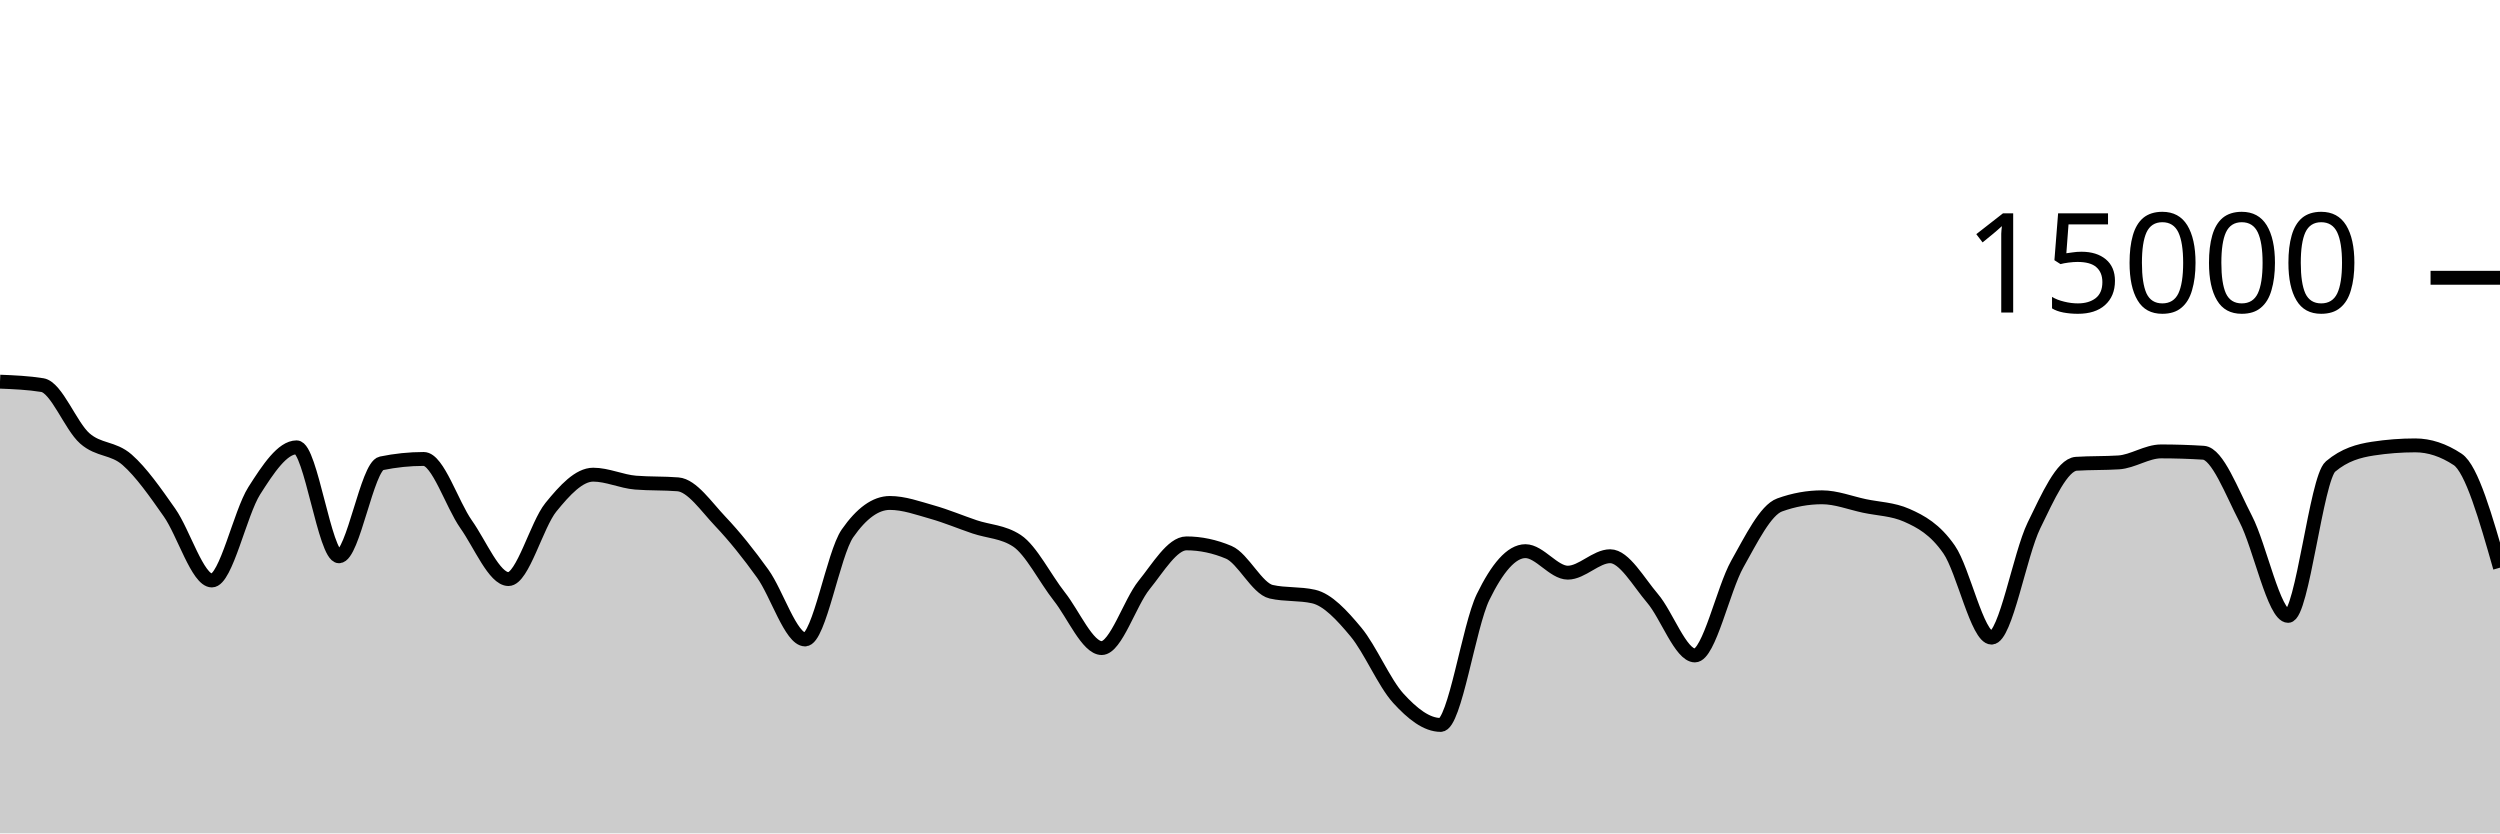
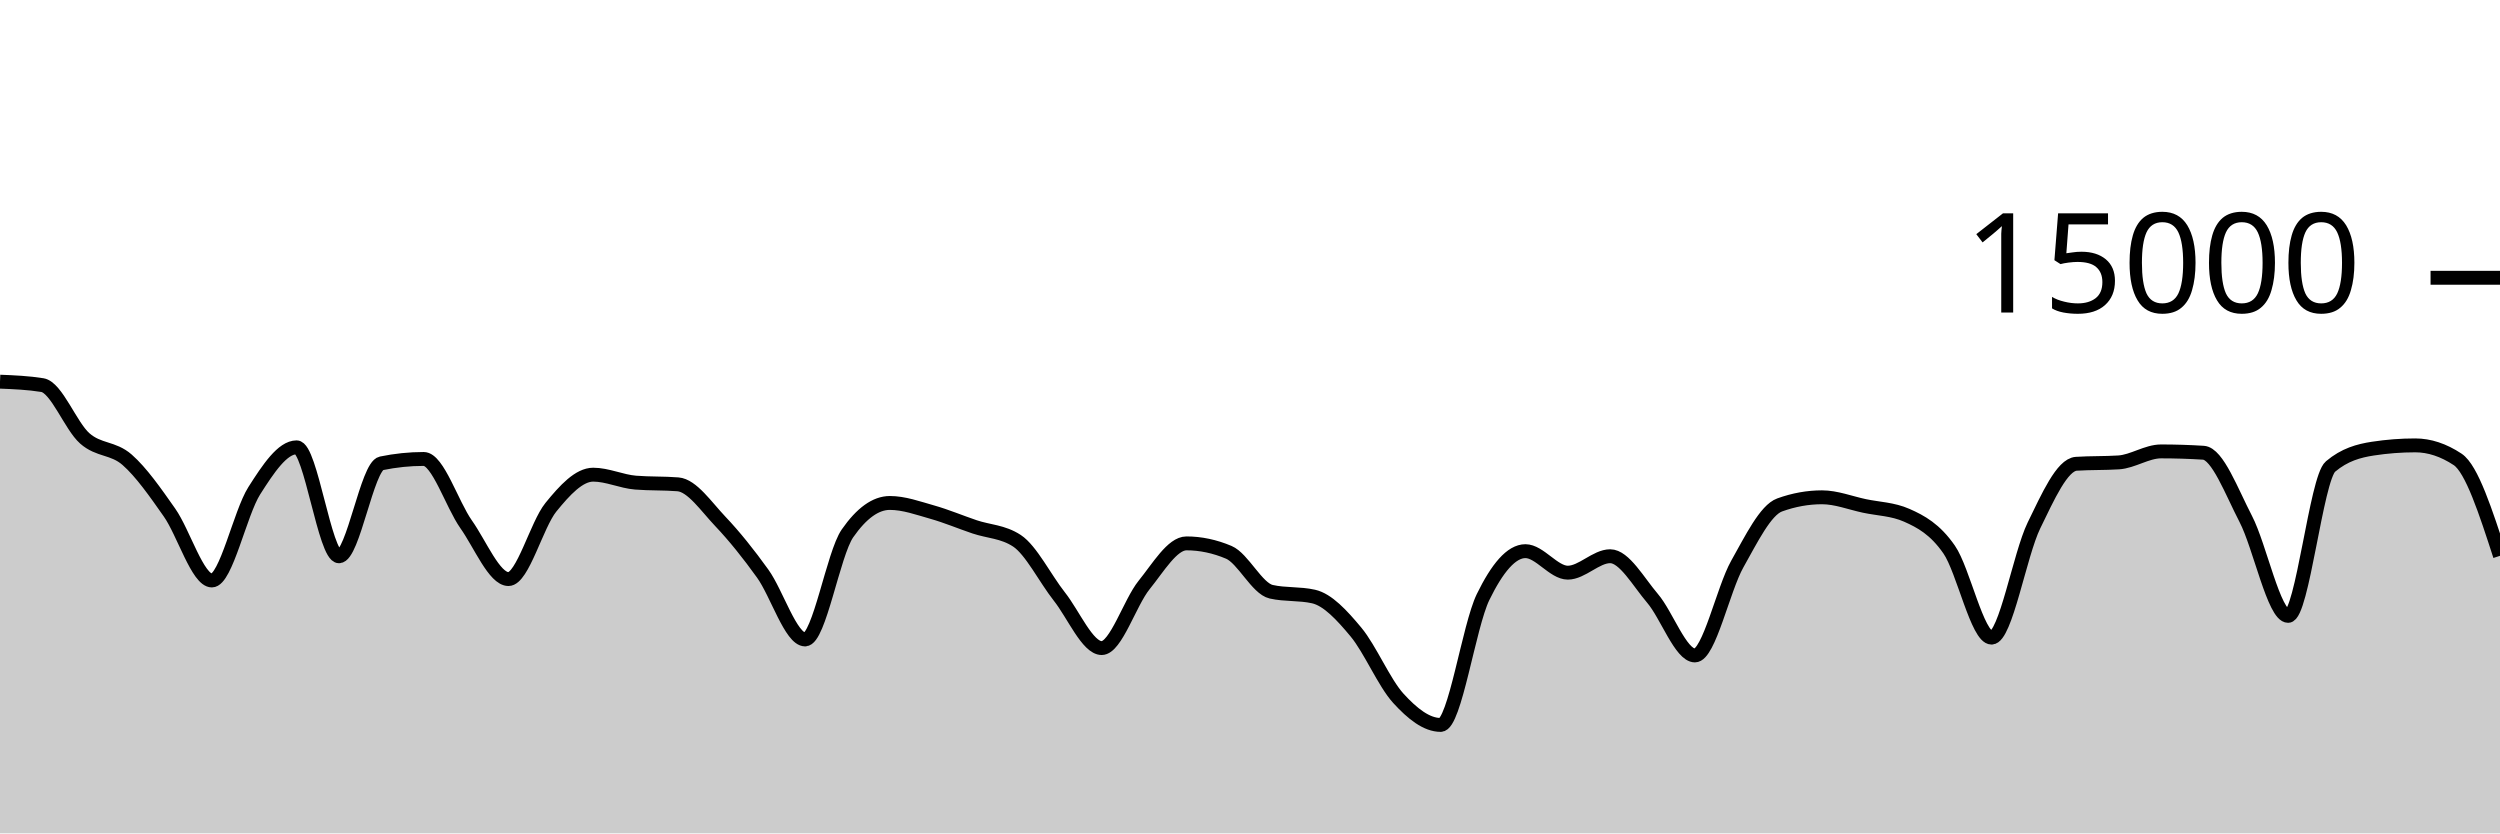
<svg xmlns="http://www.w3.org/2000/svg" viewBox="0 0 180 60">
  <g transform="translate(0,20)">
-     <path class="area" fill="rgba(0, 0, 0, 0.2)" d="M0,7.48C1.017,7.521,2.034,7.563,3.051,7.728C4.068,7.893,5.085,10.667,6.102,11.563C7.119,12.459,8.136,12.214,9.153,13.104C10.169,13.994,11.186,15.453,12.203,16.901C13.22,18.35,14.237,21.795,15.254,21.795C16.271,21.795,17.288,16.934,18.305,15.336C19.322,13.738,20.339,12.208,21.356,12.208C22.373,12.208,23.39,20.053,24.407,20.053C25.424,20.053,26.441,13.57,27.458,13.36C28.475,13.15,29.492,13.045,30.508,13.045C31.525,13.045,32.542,16.305,33.559,17.747C34.576,19.188,35.593,21.693,36.61,21.693C37.627,21.693,38.644,17.778,39.661,16.525C40.678,15.272,41.695,14.176,42.712,14.176C43.729,14.176,44.746,14.668,45.763,14.749C46.78,14.831,47.797,14.79,48.814,14.872C49.831,14.954,50.847,16.47,51.864,17.541C52.881,18.613,53.898,19.885,54.915,21.301C55.932,22.718,56.949,26.04,57.966,26.04C58.983,26.04,60,19.867,61.017,18.405C62.034,16.944,63.051,16.213,64.068,16.213C65.085,16.213,66.102,16.585,67.119,16.872C68.136,17.159,69.153,17.589,70.169,17.933C71.186,18.277,72.203,18.268,73.22,18.936C74.237,19.604,75.254,21.659,76.271,22.947C77.288,24.234,78.305,26.661,79.322,26.661C80.339,26.661,81.356,23.379,82.373,22.123C83.39,20.866,84.407,19.123,85.424,19.123C86.441,19.123,87.458,19.338,88.475,19.768C89.492,20.198,90.508,22.376,91.525,22.605C92.542,22.835,93.559,22.72,94.576,22.949C95.593,23.179,96.61,24.283,97.627,25.504C98.644,26.725,99.661,29.16,100.678,30.275C101.695,31.39,102.712,32.195,103.729,32.195C104.746,32.195,105.763,25.075,106.78,22.989C107.797,20.904,108.814,19.683,109.831,19.683C110.847,19.683,111.864,21.232,112.881,21.232C113.898,21.232,114.915,20.048,115.932,20.048C116.949,20.048,117.966,21.892,118.983,23.083C120,24.273,121.017,27.192,122.034,27.192C123.051,27.192,124.068,22.417,125.085,20.611C126.102,18.804,127.119,16.721,128.136,16.355C129.153,15.988,130.169,15.805,131.186,15.805C132.203,15.805,133.22,16.211,134.237,16.427C135.254,16.643,136.271,16.652,137.288,17.101C138.305,17.551,139.322,18.1,140.339,19.568C141.356,21.036,142.373,25.909,143.39,25.909C144.407,25.909,145.424,19.926,146.441,17.84C147.458,15.754,148.475,13.458,149.492,13.392C150.508,13.326,151.525,13.359,152.542,13.293C153.559,13.228,154.576,12.501,155.593,12.501C156.61,12.501,157.627,12.533,158.644,12.597C159.661,12.661,160.678,15.408,161.695,17.365C162.712,19.323,163.729,24.344,164.746,24.344C165.763,24.344,166.78,14.448,167.797,13.589C168.814,12.731,169.831,12.458,170.847,12.301C171.864,12.145,172.881,12.067,173.898,12.067C174.915,12.067,175.932,12.403,176.949,13.075C177.966,13.747,178.983,17.309,180,20.872L180,40C178.983,40,177.966,40,176.949,40C175.932,40,174.915,40,173.898,40C172.881,40,171.864,40,170.847,40C169.831,40,168.814,40,167.797,40C166.78,40,165.763,40,164.746,40C163.729,40,162.712,40,161.695,40C160.678,40,159.661,40,158.644,40C157.627,40,156.61,40,155.593,40C154.576,40,153.559,40,152.542,40C151.525,40,150.508,40,149.492,40C148.475,40,147.458,40,146.441,40C145.424,40,144.407,40,143.39,40C142.373,40,141.356,40,140.339,40C139.322,40,138.305,40,137.288,40C136.271,40,135.254,40,134.237,40C133.22,40,132.203,40,131.186,40C130.169,40,129.153,40,128.136,40C127.119,40,126.102,40,125.085,40C124.068,40,123.051,40,122.034,40C121.017,40,120,40,118.983,40C117.966,40,116.949,40,115.932,40C114.915,40,113.898,40,112.881,40C111.864,40,110.847,40,109.831,40C108.814,40,107.797,40,106.78,40C105.763,40,104.746,40,103.729,40C102.712,40,101.695,40,100.678,40C99.661,40,98.644,40,97.627,40C96.61,40,95.593,40,94.576,40C93.559,40,92.542,40,91.525,40C90.508,40,89.492,40,88.475,40C87.458,40,86.441,40,85.424,40C84.407,40,83.39,40,82.373,40C81.356,40,80.339,40,79.322,40C78.305,40,77.288,40,76.271,40C75.254,40,74.237,40,73.22,40C72.203,40,71.186,40,70.169,40C69.153,40,68.136,40,67.119,40C66.102,40,65.085,40,64.068,40C63.051,40,62.034,40,61.017,40C60,40,58.983,40,57.966,40C56.949,40,55.932,40,54.915,40C53.898,40,52.881,40,51.864,40C50.847,40,49.831,40,48.814,40C47.797,40,46.78,40,45.763,40C44.746,40,43.729,40,42.712,40C41.695,40,40.678,40,39.661,40C38.644,40,37.627,40,36.61,40C35.593,40,34.576,40,33.559,40C32.542,40,31.525,40,30.508,40C29.492,40,28.475,40,27.458,40C26.441,40,25.424,40,24.407,40C23.39,40,22.373,40,21.356,40C20.339,40,19.322,40,18.305,40C17.288,40,16.271,40,15.254,40C14.237,40,13.22,40,12.203,40C11.186,40,10.169,40,9.153,40C8.136,40,7.119,40,6.102,40C5.085,40,4.068,40,3.051,40C2.034,40,1.017,40,0,40Z" />
-     <path class="line" stroke="black" fill="none" d="M0,7.48C1.017,7.521,2.034,7.563,3.051,7.728C4.068,7.893,5.085,10.667,6.102,11.563C7.119,12.459,8.136,12.214,9.153,13.104C10.169,13.994,11.186,15.453,12.203,16.901C13.22,18.35,14.237,21.795,15.254,21.795C16.271,21.795,17.288,16.934,18.305,15.336C19.322,13.738,20.339,12.208,21.356,12.208C22.373,12.208,23.39,20.053,24.407,20.053C25.424,20.053,26.441,13.57,27.458,13.36C28.475,13.15,29.492,13.045,30.508,13.045C31.525,13.045,32.542,16.305,33.559,17.747C34.576,19.188,35.593,21.693,36.61,21.693C37.627,21.693,38.644,17.778,39.661,16.525C40.678,15.272,41.695,14.176,42.712,14.176C43.729,14.176,44.746,14.668,45.763,14.749C46.78,14.831,47.797,14.79,48.814,14.872C49.831,14.954,50.847,16.47,51.864,17.541C52.881,18.613,53.898,19.885,54.915,21.301C55.932,22.718,56.949,26.04,57.966,26.04C58.983,26.04,60,19.867,61.017,18.405C62.034,16.944,63.051,16.213,64.068,16.213C65.085,16.213,66.102,16.585,67.119,16.872C68.136,17.159,69.153,17.589,70.169,17.933C71.186,18.277,72.203,18.268,73.22,18.936C74.237,19.604,75.254,21.659,76.271,22.947C77.288,24.234,78.305,26.661,79.322,26.661C80.339,26.661,81.356,23.379,82.373,22.123C83.39,20.866,84.407,19.123,85.424,19.123C86.441,19.123,87.458,19.338,88.475,19.768C89.492,20.198,90.508,22.376,91.525,22.605C92.542,22.835,93.559,22.72,94.576,22.949C95.593,23.179,96.61,24.283,97.627,25.504C98.644,26.725,99.661,29.16,100.678,30.275C101.695,31.39,102.712,32.195,103.729,32.195C104.746,32.195,105.763,25.075,106.78,22.989C107.797,20.904,108.814,19.683,109.831,19.683C110.847,19.683,111.864,21.232,112.881,21.232C113.898,21.232,114.915,20.048,115.932,20.048C116.949,20.048,117.966,21.892,118.983,23.083C120,24.273,121.017,27.192,122.034,27.192C123.051,27.192,124.068,22.417,125.085,20.611C126.102,18.804,127.119,16.721,128.136,16.355C129.153,15.988,130.169,15.805,131.186,15.805C132.203,15.805,133.22,16.211,134.237,16.427C135.254,16.643,136.271,16.652,137.288,17.101C138.305,17.551,139.322,18.1,140.339,19.568C141.356,21.036,142.373,25.909,143.39,25.909C144.407,25.909,145.424,19.926,146.441,17.84C147.458,15.754,148.475,13.458,149.492,13.392C150.508,13.326,151.525,13.359,152.542,13.293C153.559,13.228,154.576,12.501,155.593,12.501C156.61,12.501,157.627,12.533,158.644,12.597C159.661,12.661,160.678,15.408,161.695,17.365C162.712,19.323,163.729,24.344,164.746,24.344C165.763,24.344,166.78,14.448,167.797,13.589C168.814,12.731,169.831,12.458,170.847,12.301C171.864,12.145,172.881,12.067,173.898,12.067C174.915,12.067,175.932,12.403,176.949,13.075C177.966,13.747,178.983,17.309,180,20.872" />
+     <path class="area" fill="rgba(0, 0, 0, 0.2)" d="M0,7.48C1.017,7.521,2.034,7.563,3.051,7.728C4.068,7.893,5.085,10.667,6.102,11.563C7.119,12.459,8.136,12.214,9.153,13.104C10.169,13.994,11.186,15.453,12.203,16.901C13.22,18.35,14.237,21.795,15.254,21.795C16.271,21.795,17.288,16.934,18.305,15.336C19.322,13.738,20.339,12.208,21.356,12.208C22.373,12.208,23.39,20.053,24.407,20.053C25.424,20.053,26.441,13.57,27.458,13.36C28.475,13.15,29.492,13.045,30.508,13.045C31.525,13.045,32.542,16.305,33.559,17.747C34.576,19.188,35.593,21.693,36.61,21.693C37.627,21.693,38.644,17.778,39.661,16.525C40.678,15.272,41.695,14.176,42.712,14.176C43.729,14.176,44.746,14.668,45.763,14.749C46.78,14.831,47.797,14.79,48.814,14.872C49.831,14.954,50.847,16.47,51.864,17.541C52.881,18.613,53.898,19.885,54.915,21.301C55.932,22.718,56.949,26.04,57.966,26.04C58.983,26.04,60,19.867,61.017,18.405C62.034,16.944,63.051,16.213,64.068,16.213C65.085,16.213,66.102,16.585,67.119,16.872C68.136,17.159,69.153,17.589,70.169,17.933C71.186,18.277,72.203,18.268,73.22,18.936C74.237,19.604,75.254,21.659,76.271,22.947C77.288,24.234,78.305,26.661,79.322,26.661C80.339,26.661,81.356,23.379,82.373,22.123C83.39,20.866,84.407,19.123,85.424,19.123C86.441,19.123,87.458,19.338,88.475,19.768C89.492,20.198,90.508,22.376,91.525,22.605C92.542,22.835,93.559,22.72,94.576,22.949C95.593,23.179,96.61,24.283,97.627,25.504C98.644,26.725,99.661,29.16,100.678,30.275C101.695,31.39,102.712,32.195,103.729,32.195C104.746,32.195,105.763,25.075,106.78,22.989C107.797,20.904,108.814,19.683,109.831,19.683C110.847,19.683,111.864,21.232,112.881,21.232C113.898,21.232,114.915,20.048,115.932,20.048C116.949,20.048,117.966,21.892,118.983,23.083C120,24.273,121.017,27.192,122.034,27.192C123.051,27.192,124.068,22.417,125.085,20.611C126.102,18.804,127.119,16.721,128.136,16.355C129.153,15.988,130.169,15.805,131.186,15.805C132.203,15.805,133.22,16.211,134.237,16.427C135.254,16.643,136.271,16.652,137.288,17.101C138.305,17.551,139.322,18.1,140.339,19.568C141.356,21.036,142.373,25.909,143.39,25.909C144.407,25.909,145.424,19.926,146.441,17.84C147.458,15.754,148.475,13.458,149.492,13.392C150.508,13.326,151.525,13.359,152.542,13.293C153.559,13.228,154.576,12.501,155.593,12.501C156.61,12.501,157.627,12.533,158.644,12.597C159.661,12.661,160.678,15.408,161.695,17.365C162.712,19.323,163.729,24.344,164.746,24.344C165.763,24.344,166.78,14.448,167.797,13.589C168.814,12.731,169.831,12.458,170.847,12.301C171.864,12.145,172.881,12.067,173.898,12.067C174.915,12.067,175.932,12.403,176.949,13.075C177.966,13.747,178.983,16.883,180,20.019L180,40C178.983,40,177.966,40,176.949,40C175.932,40,174.915,40,173.898,40C172.881,40,171.864,40,170.847,40C169.831,40,168.814,40,167.797,40C166.78,40,165.763,40,164.746,40C163.729,40,162.712,40,161.695,40C160.678,40,159.661,40,158.644,40C157.627,40,156.61,40,155.593,40C154.576,40,153.559,40,152.542,40C151.525,40,150.508,40,149.492,40C148.475,40,147.458,40,146.441,40C145.424,40,144.407,40,143.39,40C142.373,40,141.356,40,140.339,40C139.322,40,138.305,40,137.288,40C136.271,40,135.254,40,134.237,40C133.22,40,132.203,40,131.186,40C130.169,40,129.153,40,128.136,40C127.119,40,126.102,40,125.085,40C124.068,40,123.051,40,122.034,40C121.017,40,120,40,118.983,40C117.966,40,116.949,40,115.932,40C114.915,40,113.898,40,112.881,40C111.864,40,110.847,40,109.831,40C108.814,40,107.797,40,106.78,40C105.763,40,104.746,40,103.729,40C102.712,40,101.695,40,100.678,40C99.661,40,98.644,40,97.627,40C96.61,40,95.593,40,94.576,40C93.559,40,92.542,40,91.525,40C90.508,40,89.492,40,88.475,40C87.458,40,86.441,40,85.424,40C84.407,40,83.39,40,82.373,40C81.356,40,80.339,40,79.322,40C78.305,40,77.288,40,76.271,40C75.254,40,74.237,40,73.22,40C72.203,40,71.186,40,70.169,40C69.153,40,68.136,40,67.119,40C66.102,40,65.085,40,64.068,40C63.051,40,62.034,40,61.017,40C60,40,58.983,40,57.966,40C56.949,40,55.932,40,54.915,40C53.898,40,52.881,40,51.864,40C50.847,40,49.831,40,48.814,40C47.797,40,46.78,40,45.763,40C44.746,40,43.729,40,42.712,40C41.695,40,40.678,40,39.661,40C38.644,40,37.627,40,36.61,40C35.593,40,34.576,40,33.559,40C32.542,40,31.525,40,30.508,40C29.492,40,28.475,40,27.458,40C26.441,40,25.424,40,24.407,40C23.39,40,22.373,40,21.356,40C20.339,40,19.322,40,18.305,40C17.288,40,16.271,40,15.254,40C14.237,40,13.22,40,12.203,40C11.186,40,10.169,40,9.153,40C8.136,40,7.119,40,6.102,40C5.085,40,4.068,40,3.051,40C2.034,40,1.017,40,0,40Z" />
+     <path class="line" stroke="black" fill="none" d="M0,7.48C1.017,7.521,2.034,7.563,3.051,7.728C4.068,7.893,5.085,10.667,6.102,11.563C7.119,12.459,8.136,12.214,9.153,13.104C10.169,13.994,11.186,15.453,12.203,16.901C13.22,18.35,14.237,21.795,15.254,21.795C16.271,21.795,17.288,16.934,18.305,15.336C19.322,13.738,20.339,12.208,21.356,12.208C22.373,12.208,23.39,20.053,24.407,20.053C25.424,20.053,26.441,13.57,27.458,13.36C28.475,13.15,29.492,13.045,30.508,13.045C31.525,13.045,32.542,16.305,33.559,17.747C34.576,19.188,35.593,21.693,36.61,21.693C37.627,21.693,38.644,17.778,39.661,16.525C40.678,15.272,41.695,14.176,42.712,14.176C43.729,14.176,44.746,14.668,45.763,14.749C46.78,14.831,47.797,14.79,48.814,14.872C49.831,14.954,50.847,16.47,51.864,17.541C52.881,18.613,53.898,19.885,54.915,21.301C55.932,22.718,56.949,26.04,57.966,26.04C58.983,26.04,60,19.867,61.017,18.405C62.034,16.944,63.051,16.213,64.068,16.213C65.085,16.213,66.102,16.585,67.119,16.872C68.136,17.159,69.153,17.589,70.169,17.933C71.186,18.277,72.203,18.268,73.22,18.936C74.237,19.604,75.254,21.659,76.271,22.947C77.288,24.234,78.305,26.661,79.322,26.661C80.339,26.661,81.356,23.379,82.373,22.123C83.39,20.866,84.407,19.123,85.424,19.123C86.441,19.123,87.458,19.338,88.475,19.768C89.492,20.198,90.508,22.376,91.525,22.605C92.542,22.835,93.559,22.72,94.576,22.949C95.593,23.179,96.61,24.283,97.627,25.504C98.644,26.725,99.661,29.16,100.678,30.275C101.695,31.39,102.712,32.195,103.729,32.195C104.746,32.195,105.763,25.075,106.78,22.989C107.797,20.904,108.814,19.683,109.831,19.683C110.847,19.683,111.864,21.232,112.881,21.232C113.898,21.232,114.915,20.048,115.932,20.048C116.949,20.048,117.966,21.892,118.983,23.083C120,24.273,121.017,27.192,122.034,27.192C123.051,27.192,124.068,22.417,125.085,20.611C126.102,18.804,127.119,16.721,128.136,16.355C129.153,15.988,130.169,15.805,131.186,15.805C132.203,15.805,133.22,16.211,134.237,16.427C135.254,16.643,136.271,16.652,137.288,17.101C138.305,17.551,139.322,18.1,140.339,19.568C141.356,21.036,142.373,25.909,143.39,25.909C144.407,25.909,145.424,19.926,146.441,17.84C147.458,15.754,148.475,13.458,149.492,13.392C150.508,13.326,151.525,13.359,152.542,13.293C153.559,13.228,154.576,12.501,155.593,12.501C156.61,12.501,157.627,12.533,158.644,12.597C159.661,12.661,160.678,15.408,161.695,17.365C162.712,19.323,163.729,24.344,164.746,24.344C165.763,24.344,166.78,14.448,167.797,13.589C168.814,12.731,169.831,12.458,170.847,12.301C171.864,12.145,172.881,12.067,173.898,12.067C174.915,12.067,175.932,12.403,176.949,13.075C177.966,13.747,178.983,16.883,180,20.019" />
    <path class="axis-ceiling" stroke-width="1" stroke="black" fill="none" d="M175,0L180,0" />
    <text class="axis-ceiling-label" font-family="sans-serif" text-anchor="end" font-size="10px" x="170" y="2.5">15000</text>
  </g>
</svg>
